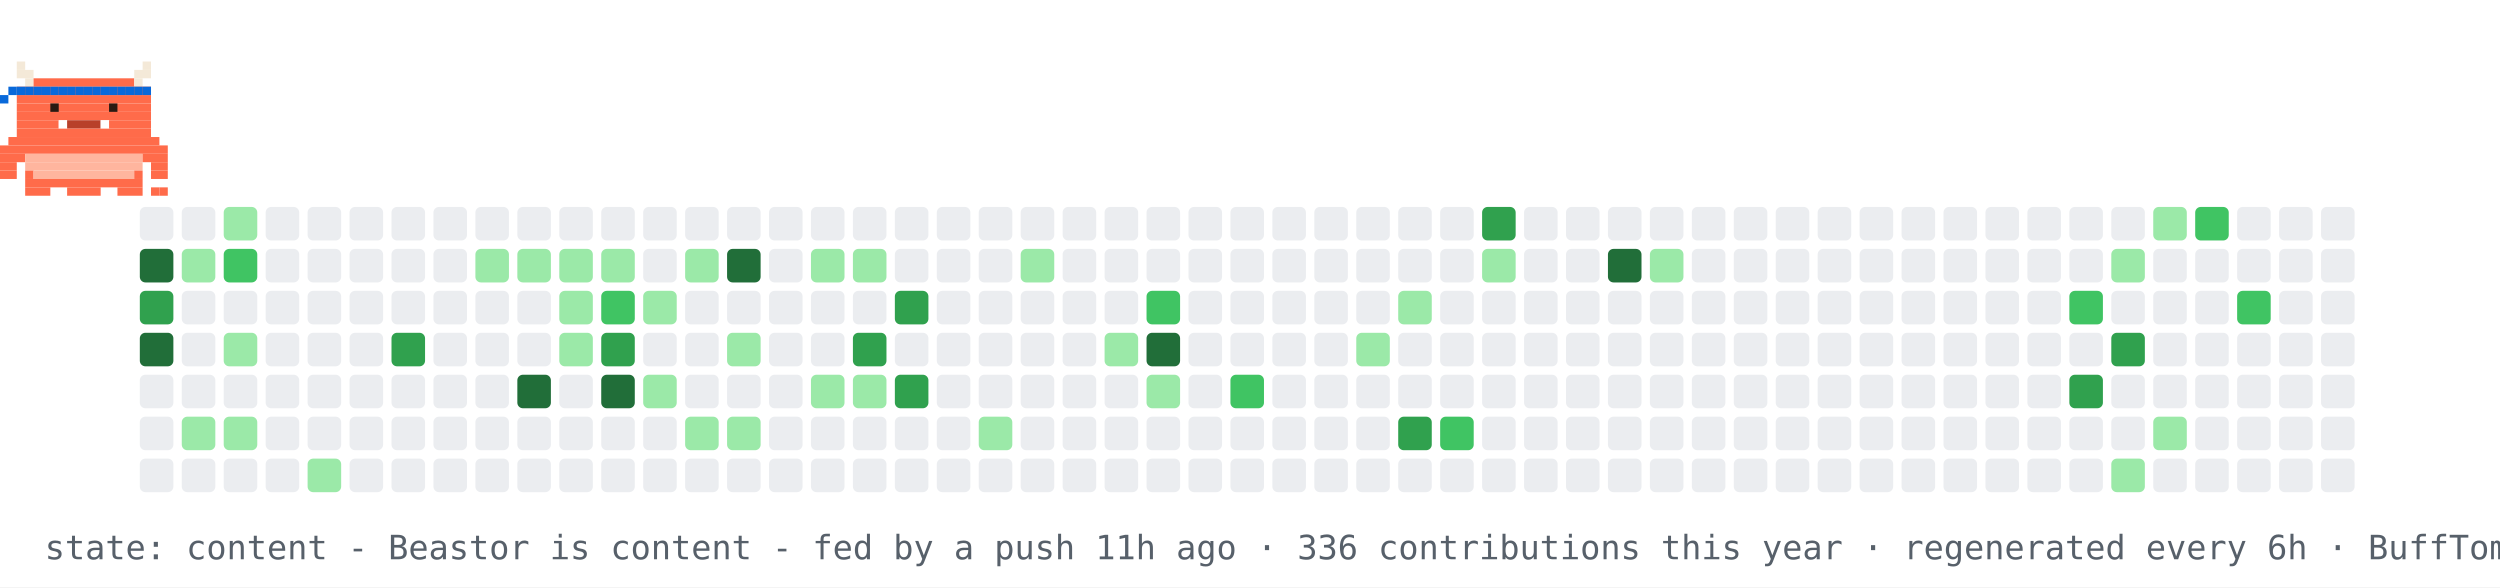
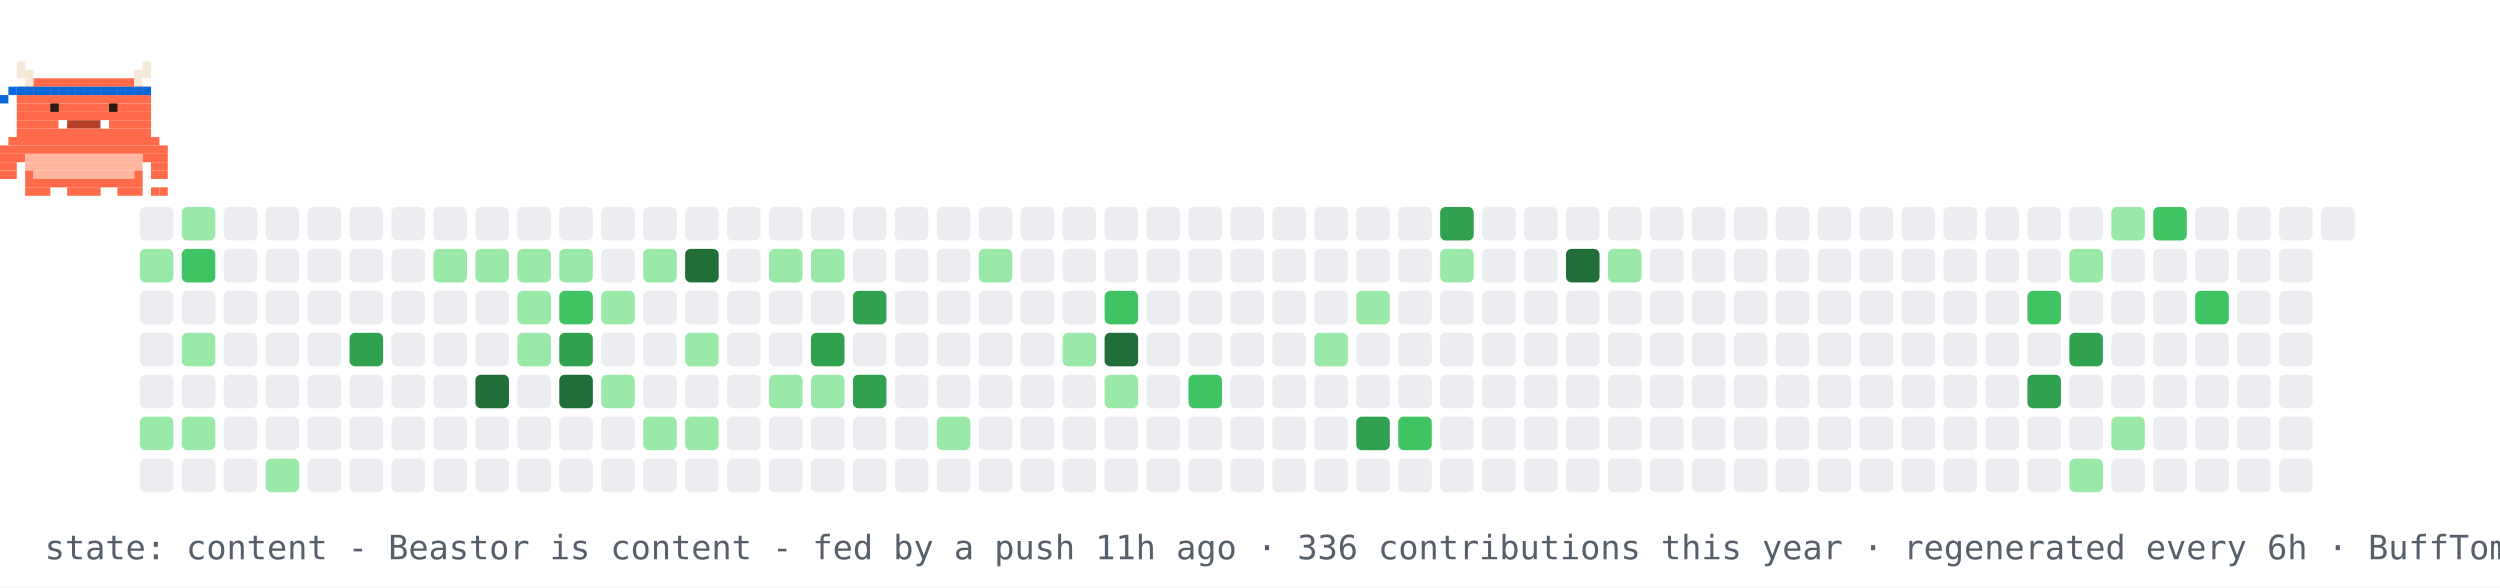
<svg xmlns="http://www.w3.org/2000/svg" width="894" height="210" viewBox="0 0 894 210" role="img" aria-label="contribution graph Beastor: content">
  <rect width="894" height="210" fill="#ffffff" />
  <rect x="50" y="74" width="12" height="12" rx="2" fill="#ebedf0" />
-   <rect x="50" y="89" width="12" height="12" rx="2" fill="#216e39" />
-   <rect x="50" y="104" width="12" height="12" rx="2" fill="#30a14e" />
-   <rect x="50" y="119" width="12" height="12" rx="2" fill="#216e39" />
+   <rect x="50" y="89" width="12" height="12" rx="2" fill="#9be9a8" />
+   <rect x="50" y="104" width="12" height="12" rx="2" fill="#ebedf0" />
+   <rect x="50" y="119" width="12" height="12" rx="2" fill="#ebedf0" />
  <rect x="50" y="134" width="12" height="12" rx="2" fill="#ebedf0" />
-   <rect x="50" y="149" width="12" height="12" rx="2" fill="#ebedf0" />
+   <rect x="50" y="149" width="12" height="12" rx="2" fill="#9be9a8" />
  <rect x="50" y="164" width="12" height="12" rx="2" fill="#ebedf0" />
-   <rect x="65" y="74" width="12" height="12" rx="2" fill="#ebedf0" />
-   <rect x="65" y="89" width="12" height="12" rx="2" fill="#9be9a8" />
+   <rect x="65" y="74" width="12" height="12" rx="2" fill="#9be9a8" />
+   <rect x="65" y="89" width="12" height="12" rx="2" fill="#40c463" />
  <rect x="65" y="104" width="12" height="12" rx="2" fill="#ebedf0" />
-   <rect x="65" y="119" width="12" height="12" rx="2" fill="#ebedf0" />
+   <rect x="65" y="119" width="12" height="12" rx="2" fill="#9be9a8" />
  <rect x="65" y="134" width="12" height="12" rx="2" fill="#ebedf0" />
  <rect x="65" y="149" width="12" height="12" rx="2" fill="#9be9a8" />
  <rect x="65" y="164" width="12" height="12" rx="2" fill="#ebedf0" />
-   <rect x="80" y="74" width="12" height="12" rx="2" fill="#9be9a8" />
-   <rect x="80" y="89" width="12" height="12" rx="2" fill="#40c463" />
+   <rect x="80" y="74" width="12" height="12" rx="2" fill="#ebedf0" />
+   <rect x="80" y="89" width="12" height="12" rx="2" fill="#ebedf0" />
  <rect x="80" y="104" width="12" height="12" rx="2" fill="#ebedf0" />
-   <rect x="80" y="119" width="12" height="12" rx="2" fill="#9be9a8" />
+   <rect x="80" y="119" width="12" height="12" rx="2" fill="#ebedf0" />
  <rect x="80" y="134" width="12" height="12" rx="2" fill="#ebedf0" />
-   <rect x="80" y="149" width="12" height="12" rx="2" fill="#9be9a8" />
+   <rect x="80" y="149" width="12" height="12" rx="2" fill="#ebedf0" />
  <rect x="80" y="164" width="12" height="12" rx="2" fill="#ebedf0" />
  <rect x="95" y="74" width="12" height="12" rx="2" fill="#ebedf0" />
  <rect x="95" y="89" width="12" height="12" rx="2" fill="#ebedf0" />
  <rect x="95" y="104" width="12" height="12" rx="2" fill="#ebedf0" />
  <rect x="95" y="119" width="12" height="12" rx="2" fill="#ebedf0" />
  <rect x="95" y="134" width="12" height="12" rx="2" fill="#ebedf0" />
  <rect x="95" y="149" width="12" height="12" rx="2" fill="#ebedf0" />
-   <rect x="95" y="164" width="12" height="12" rx="2" fill="#ebedf0" />
+   <rect x="95" y="164" width="12" height="12" rx="2" fill="#9be9a8" />
  <rect x="110" y="74" width="12" height="12" rx="2" fill="#ebedf0" />
  <rect x="110" y="89" width="12" height="12" rx="2" fill="#ebedf0" />
  <rect x="110" y="104" width="12" height="12" rx="2" fill="#ebedf0" />
  <rect x="110" y="119" width="12" height="12" rx="2" fill="#ebedf0" />
  <rect x="110" y="134" width="12" height="12" rx="2" fill="#ebedf0" />
  <rect x="110" y="149" width="12" height="12" rx="2" fill="#ebedf0" />
-   <rect x="110" y="164" width="12" height="12" rx="2" fill="#9be9a8" />
+   <rect x="110" y="164" width="12" height="12" rx="2" fill="#ebedf0" />
  <rect x="125" y="74" width="12" height="12" rx="2" fill="#ebedf0" />
  <rect x="125" y="89" width="12" height="12" rx="2" fill="#ebedf0" />
  <rect x="125" y="104" width="12" height="12" rx="2" fill="#ebedf0" />
-   <rect x="125" y="119" width="12" height="12" rx="2" fill="#ebedf0" />
+   <rect x="125" y="119" width="12" height="12" rx="2" fill="#30a14e" />
  <rect x="125" y="134" width="12" height="12" rx="2" fill="#ebedf0" />
  <rect x="125" y="149" width="12" height="12" rx="2" fill="#ebedf0" />
  <rect x="125" y="164" width="12" height="12" rx="2" fill="#ebedf0" />
  <rect x="140" y="74" width="12" height="12" rx="2" fill="#ebedf0" />
  <rect x="140" y="89" width="12" height="12" rx="2" fill="#ebedf0" />
  <rect x="140" y="104" width="12" height="12" rx="2" fill="#ebedf0" />
-   <rect x="140" y="119" width="12" height="12" rx="2" fill="#30a14e" />
+   <rect x="140" y="119" width="12" height="12" rx="2" fill="#ebedf0" />
  <rect x="140" y="134" width="12" height="12" rx="2" fill="#ebedf0" />
  <rect x="140" y="149" width="12" height="12" rx="2" fill="#ebedf0" />
  <rect x="140" y="164" width="12" height="12" rx="2" fill="#ebedf0" />
  <rect x="155" y="74" width="12" height="12" rx="2" fill="#ebedf0" />
-   <rect x="155" y="89" width="12" height="12" rx="2" fill="#ebedf0" />
+   <rect x="155" y="89" width="12" height="12" rx="2" fill="#9be9a8" />
  <rect x="155" y="104" width="12" height="12" rx="2" fill="#ebedf0" />
  <rect x="155" y="119" width="12" height="12" rx="2" fill="#ebedf0" />
  <rect x="155" y="134" width="12" height="12" rx="2" fill="#ebedf0" />
  <rect x="155" y="149" width="12" height="12" rx="2" fill="#ebedf0" />
  <rect x="155" y="164" width="12" height="12" rx="2" fill="#ebedf0" />
  <rect x="170" y="74" width="12" height="12" rx="2" fill="#ebedf0" />
  <rect x="170" y="89" width="12" height="12" rx="2" fill="#9be9a8" />
  <rect x="170" y="104" width="12" height="12" rx="2" fill="#ebedf0" />
  <rect x="170" y="119" width="12" height="12" rx="2" fill="#ebedf0" />
-   <rect x="170" y="134" width="12" height="12" rx="2" fill="#ebedf0" />
+   <rect x="170" y="134" width="12" height="12" rx="2" fill="#216e39" />
  <rect x="170" y="149" width="12" height="12" rx="2" fill="#ebedf0" />
  <rect x="170" y="164" width="12" height="12" rx="2" fill="#ebedf0" />
  <rect x="185" y="74" width="12" height="12" rx="2" fill="#ebedf0" />
  <rect x="185" y="89" width="12" height="12" rx="2" fill="#9be9a8" />
-   <rect x="185" y="104" width="12" height="12" rx="2" fill="#ebedf0" />
-   <rect x="185" y="119" width="12" height="12" rx="2" fill="#ebedf0" />
-   <rect x="185" y="134" width="12" height="12" rx="2" fill="#216e39" />
+   <rect x="185" y="104" width="12" height="12" rx="2" fill="#9be9a8" />
+   <rect x="185" y="119" width="12" height="12" rx="2" fill="#9be9a8" />
+   <rect x="185" y="134" width="12" height="12" rx="2" fill="#ebedf0" />
  <rect x="185" y="149" width="12" height="12" rx="2" fill="#ebedf0" />
  <rect x="185" y="164" width="12" height="12" rx="2" fill="#ebedf0" />
  <rect x="200" y="74" width="12" height="12" rx="2" fill="#ebedf0" />
  <rect x="200" y="89" width="12" height="12" rx="2" fill="#9be9a8" />
-   <rect x="200" y="104" width="12" height="12" rx="2" fill="#9be9a8" />
-   <rect x="200" y="119" width="12" height="12" rx="2" fill="#9be9a8" />
-   <rect x="200" y="134" width="12" height="12" rx="2" fill="#ebedf0" />
+   <rect x="200" y="104" width="12" height="12" rx="2" fill="#40c463" />
+   <rect x="200" y="119" width="12" height="12" rx="2" fill="#30a14e" />
+   <rect x="200" y="134" width="12" height="12" rx="2" fill="#216e39" />
  <rect x="200" y="149" width="12" height="12" rx="2" fill="#ebedf0" />
  <rect x="200" y="164" width="12" height="12" rx="2" fill="#ebedf0" />
  <rect x="215" y="74" width="12" height="12" rx="2" fill="#ebedf0" />
-   <rect x="215" y="89" width="12" height="12" rx="2" fill="#9be9a8" />
-   <rect x="215" y="104" width="12" height="12" rx="2" fill="#40c463" />
-   <rect x="215" y="119" width="12" height="12" rx="2" fill="#30a14e" />
-   <rect x="215" y="134" width="12" height="12" rx="2" fill="#216e39" />
+   <rect x="215" y="89" width="12" height="12" rx="2" fill="#ebedf0" />
+   <rect x="215" y="104" width="12" height="12" rx="2" fill="#9be9a8" />
+   <rect x="215" y="119" width="12" height="12" rx="2" fill="#ebedf0" />
+   <rect x="215" y="134" width="12" height="12" rx="2" fill="#9be9a8" />
  <rect x="215" y="149" width="12" height="12" rx="2" fill="#ebedf0" />
  <rect x="215" y="164" width="12" height="12" rx="2" fill="#ebedf0" />
  <rect x="230" y="74" width="12" height="12" rx="2" fill="#ebedf0" />
-   <rect x="230" y="89" width="12" height="12" rx="2" fill="#ebedf0" />
-   <rect x="230" y="104" width="12" height="12" rx="2" fill="#9be9a8" />
+   <rect x="230" y="89" width="12" height="12" rx="2" fill="#9be9a8" />
+   <rect x="230" y="104" width="12" height="12" rx="2" fill="#ebedf0" />
  <rect x="230" y="119" width="12" height="12" rx="2" fill="#ebedf0" />
-   <rect x="230" y="134" width="12" height="12" rx="2" fill="#9be9a8" />
-   <rect x="230" y="149" width="12" height="12" rx="2" fill="#ebedf0" />
+   <rect x="230" y="134" width="12" height="12" rx="2" fill="#ebedf0" />
+   <rect x="230" y="149" width="12" height="12" rx="2" fill="#9be9a8" />
  <rect x="230" y="164" width="12" height="12" rx="2" fill="#ebedf0" />
  <rect x="245" y="74" width="12" height="12" rx="2" fill="#ebedf0" />
-   <rect x="245" y="89" width="12" height="12" rx="2" fill="#9be9a8" />
+   <rect x="245" y="89" width="12" height="12" rx="2" fill="#216e39" />
  <rect x="245" y="104" width="12" height="12" rx="2" fill="#ebedf0" />
-   <rect x="245" y="119" width="12" height="12" rx="2" fill="#ebedf0" />
+   <rect x="245" y="119" width="12" height="12" rx="2" fill="#9be9a8" />
  <rect x="245" y="134" width="12" height="12" rx="2" fill="#ebedf0" />
  <rect x="245" y="149" width="12" height="12" rx="2" fill="#9be9a8" />
  <rect x="245" y="164" width="12" height="12" rx="2" fill="#ebedf0" />
  <rect x="260" y="74" width="12" height="12" rx="2" fill="#ebedf0" />
-   <rect x="260" y="89" width="12" height="12" rx="2" fill="#216e39" />
+   <rect x="260" y="89" width="12" height="12" rx="2" fill="#ebedf0" />
  <rect x="260" y="104" width="12" height="12" rx="2" fill="#ebedf0" />
-   <rect x="260" y="119" width="12" height="12" rx="2" fill="#9be9a8" />
+   <rect x="260" y="119" width="12" height="12" rx="2" fill="#ebedf0" />
  <rect x="260" y="134" width="12" height="12" rx="2" fill="#ebedf0" />
-   <rect x="260" y="149" width="12" height="12" rx="2" fill="#9be9a8" />
+   <rect x="260" y="149" width="12" height="12" rx="2" fill="#ebedf0" />
  <rect x="260" y="164" width="12" height="12" rx="2" fill="#ebedf0" />
  <rect x="275" y="74" width="12" height="12" rx="2" fill="#ebedf0" />
-   <rect x="275" y="89" width="12" height="12" rx="2" fill="#ebedf0" />
+   <rect x="275" y="89" width="12" height="12" rx="2" fill="#9be9a8" />
  <rect x="275" y="104" width="12" height="12" rx="2" fill="#ebedf0" />
  <rect x="275" y="119" width="12" height="12" rx="2" fill="#ebedf0" />
-   <rect x="275" y="134" width="12" height="12" rx="2" fill="#ebedf0" />
+   <rect x="275" y="134" width="12" height="12" rx="2" fill="#9be9a8" />
  <rect x="275" y="149" width="12" height="12" rx="2" fill="#ebedf0" />
  <rect x="275" y="164" width="12" height="12" rx="2" fill="#ebedf0" />
  <rect x="290" y="74" width="12" height="12" rx="2" fill="#ebedf0" />
  <rect x="290" y="89" width="12" height="12" rx="2" fill="#9be9a8" />
  <rect x="290" y="104" width="12" height="12" rx="2" fill="#ebedf0" />
-   <rect x="290" y="119" width="12" height="12" rx="2" fill="#ebedf0" />
+   <rect x="290" y="119" width="12" height="12" rx="2" fill="#30a14e" />
  <rect x="290" y="134" width="12" height="12" rx="2" fill="#9be9a8" />
  <rect x="290" y="149" width="12" height="12" rx="2" fill="#ebedf0" />
  <rect x="290" y="164" width="12" height="12" rx="2" fill="#ebedf0" />
  <rect x="305" y="74" width="12" height="12" rx="2" fill="#ebedf0" />
-   <rect x="305" y="89" width="12" height="12" rx="2" fill="#9be9a8" />
-   <rect x="305" y="104" width="12" height="12" rx="2" fill="#ebedf0" />
-   <rect x="305" y="119" width="12" height="12" rx="2" fill="#30a14e" />
-   <rect x="305" y="134" width="12" height="12" rx="2" fill="#9be9a8" />
+   <rect x="305" y="89" width="12" height="12" rx="2" fill="#ebedf0" />
+   <rect x="305" y="104" width="12" height="12" rx="2" fill="#30a14e" />
+   <rect x="305" y="119" width="12" height="12" rx="2" fill="#ebedf0" />
+   <rect x="305" y="134" width="12" height="12" rx="2" fill="#30a14e" />
  <rect x="305" y="149" width="12" height="12" rx="2" fill="#ebedf0" />
  <rect x="305" y="164" width="12" height="12" rx="2" fill="#ebedf0" />
  <rect x="320" y="74" width="12" height="12" rx="2" fill="#ebedf0" />
  <rect x="320" y="89" width="12" height="12" rx="2" fill="#ebedf0" />
-   <rect x="320" y="104" width="12" height="12" rx="2" fill="#30a14e" />
+   <rect x="320" y="104" width="12" height="12" rx="2" fill="#ebedf0" />
  <rect x="320" y="119" width="12" height="12" rx="2" fill="#ebedf0" />
-   <rect x="320" y="134" width="12" height="12" rx="2" fill="#30a14e" />
+   <rect x="320" y="134" width="12" height="12" rx="2" fill="#ebedf0" />
  <rect x="320" y="149" width="12" height="12" rx="2" fill="#ebedf0" />
  <rect x="320" y="164" width="12" height="12" rx="2" fill="#ebedf0" />
  <rect x="335" y="74" width="12" height="12" rx="2" fill="#ebedf0" />
  <rect x="335" y="89" width="12" height="12" rx="2" fill="#ebedf0" />
  <rect x="335" y="104" width="12" height="12" rx="2" fill="#ebedf0" />
  <rect x="335" y="119" width="12" height="12" rx="2" fill="#ebedf0" />
  <rect x="335" y="134" width="12" height="12" rx="2" fill="#ebedf0" />
-   <rect x="335" y="149" width="12" height="12" rx="2" fill="#ebedf0" />
+   <rect x="335" y="149" width="12" height="12" rx="2" fill="#9be9a8" />
  <rect x="335" y="164" width="12" height="12" rx="2" fill="#ebedf0" />
  <rect x="350" y="74" width="12" height="12" rx="2" fill="#ebedf0" />
-   <rect x="350" y="89" width="12" height="12" rx="2" fill="#ebedf0" />
+   <rect x="350" y="89" width="12" height="12" rx="2" fill="#9be9a8" />
  <rect x="350" y="104" width="12" height="12" rx="2" fill="#ebedf0" />
  <rect x="350" y="119" width="12" height="12" rx="2" fill="#ebedf0" />
  <rect x="350" y="134" width="12" height="12" rx="2" fill="#ebedf0" />
-   <rect x="350" y="149" width="12" height="12" rx="2" fill="#9be9a8" />
+   <rect x="350" y="149" width="12" height="12" rx="2" fill="#ebedf0" />
  <rect x="350" y="164" width="12" height="12" rx="2" fill="#ebedf0" />
  <rect x="365" y="74" width="12" height="12" rx="2" fill="#ebedf0" />
-   <rect x="365" y="89" width="12" height="12" rx="2" fill="#9be9a8" />
+   <rect x="365" y="89" width="12" height="12" rx="2" fill="#ebedf0" />
  <rect x="365" y="104" width="12" height="12" rx="2" fill="#ebedf0" />
  <rect x="365" y="119" width="12" height="12" rx="2" fill="#ebedf0" />
  <rect x="365" y="134" width="12" height="12" rx="2" fill="#ebedf0" />
  <rect x="365" y="149" width="12" height="12" rx="2" fill="#ebedf0" />
  <rect x="365" y="164" width="12" height="12" rx="2" fill="#ebedf0" />
  <rect x="380" y="74" width="12" height="12" rx="2" fill="#ebedf0" />
  <rect x="380" y="89" width="12" height="12" rx="2" fill="#ebedf0" />
  <rect x="380" y="104" width="12" height="12" rx="2" fill="#ebedf0" />
-   <rect x="380" y="119" width="12" height="12" rx="2" fill="#ebedf0" />
+   <rect x="380" y="119" width="12" height="12" rx="2" fill="#9be9a8" />
  <rect x="380" y="134" width="12" height="12" rx="2" fill="#ebedf0" />
  <rect x="380" y="149" width="12" height="12" rx="2" fill="#ebedf0" />
  <rect x="380" y="164" width="12" height="12" rx="2" fill="#ebedf0" />
  <rect x="395" y="74" width="12" height="12" rx="2" fill="#ebedf0" />
  <rect x="395" y="89" width="12" height="12" rx="2" fill="#ebedf0" />
-   <rect x="395" y="104" width="12" height="12" rx="2" fill="#ebedf0" />
-   <rect x="395" y="119" width="12" height="12" rx="2" fill="#9be9a8" />
-   <rect x="395" y="134" width="12" height="12" rx="2" fill="#ebedf0" />
+   <rect x="395" y="104" width="12" height="12" rx="2" fill="#40c463" />
+   <rect x="395" y="119" width="12" height="12" rx="2" fill="#216e39" />
+   <rect x="395" y="134" width="12" height="12" rx="2" fill="#9be9a8" />
  <rect x="395" y="149" width="12" height="12" rx="2" fill="#ebedf0" />
  <rect x="395" y="164" width="12" height="12" rx="2" fill="#ebedf0" />
  <rect x="410" y="74" width="12" height="12" rx="2" fill="#ebedf0" />
  <rect x="410" y="89" width="12" height="12" rx="2" fill="#ebedf0" />
-   <rect x="410" y="104" width="12" height="12" rx="2" fill="#40c463" />
-   <rect x="410" y="119" width="12" height="12" rx="2" fill="#216e39" />
-   <rect x="410" y="134" width="12" height="12" rx="2" fill="#9be9a8" />
+   <rect x="410" y="104" width="12" height="12" rx="2" fill="#ebedf0" />
+   <rect x="410" y="119" width="12" height="12" rx="2" fill="#ebedf0" />
+   <rect x="410" y="134" width="12" height="12" rx="2" fill="#ebedf0" />
  <rect x="410" y="149" width="12" height="12" rx="2" fill="#ebedf0" />
  <rect x="410" y="164" width="12" height="12" rx="2" fill="#ebedf0" />
  <rect x="425" y="74" width="12" height="12" rx="2" fill="#ebedf0" />
  <rect x="425" y="89" width="12" height="12" rx="2" fill="#ebedf0" />
  <rect x="425" y="104" width="12" height="12" rx="2" fill="#ebedf0" />
  <rect x="425" y="119" width="12" height="12" rx="2" fill="#ebedf0" />
-   <rect x="425" y="134" width="12" height="12" rx="2" fill="#ebedf0" />
+   <rect x="425" y="134" width="12" height="12" rx="2" fill="#40c463" />
  <rect x="425" y="149" width="12" height="12" rx="2" fill="#ebedf0" />
  <rect x="425" y="164" width="12" height="12" rx="2" fill="#ebedf0" />
  <rect x="440" y="74" width="12" height="12" rx="2" fill="#ebedf0" />
  <rect x="440" y="89" width="12" height="12" rx="2" fill="#ebedf0" />
  <rect x="440" y="104" width="12" height="12" rx="2" fill="#ebedf0" />
  <rect x="440" y="119" width="12" height="12" rx="2" fill="#ebedf0" />
-   <rect x="440" y="134" width="12" height="12" rx="2" fill="#40c463" />
+   <rect x="440" y="134" width="12" height="12" rx="2" fill="#ebedf0" />
  <rect x="440" y="149" width="12" height="12" rx="2" fill="#ebedf0" />
  <rect x="440" y="164" width="12" height="12" rx="2" fill="#ebedf0" />
  <rect x="455" y="74" width="12" height="12" rx="2" fill="#ebedf0" />
  <rect x="455" y="89" width="12" height="12" rx="2" fill="#ebedf0" />
  <rect x="455" y="104" width="12" height="12" rx="2" fill="#ebedf0" />
  <rect x="455" y="119" width="12" height="12" rx="2" fill="#ebedf0" />
  <rect x="455" y="134" width="12" height="12" rx="2" fill="#ebedf0" />
  <rect x="455" y="149" width="12" height="12" rx="2" fill="#ebedf0" />
  <rect x="455" y="164" width="12" height="12" rx="2" fill="#ebedf0" />
  <rect x="470" y="74" width="12" height="12" rx="2" fill="#ebedf0" />
  <rect x="470" y="89" width="12" height="12" rx="2" fill="#ebedf0" />
  <rect x="470" y="104" width="12" height="12" rx="2" fill="#ebedf0" />
-   <rect x="470" y="119" width="12" height="12" rx="2" fill="#ebedf0" />
+   <rect x="470" y="119" width="12" height="12" rx="2" fill="#9be9a8" />
  <rect x="470" y="134" width="12" height="12" rx="2" fill="#ebedf0" />
  <rect x="470" y="149" width="12" height="12" rx="2" fill="#ebedf0" />
  <rect x="470" y="164" width="12" height="12" rx="2" fill="#ebedf0" />
  <rect x="485" y="74" width="12" height="12" rx="2" fill="#ebedf0" />
  <rect x="485" y="89" width="12" height="12" rx="2" fill="#ebedf0" />
-   <rect x="485" y="104" width="12" height="12" rx="2" fill="#ebedf0" />
-   <rect x="485" y="119" width="12" height="12" rx="2" fill="#9be9a8" />
+   <rect x="485" y="104" width="12" height="12" rx="2" fill="#9be9a8" />
+   <rect x="485" y="119" width="12" height="12" rx="2" fill="#ebedf0" />
  <rect x="485" y="134" width="12" height="12" rx="2" fill="#ebedf0" />
-   <rect x="485" y="149" width="12" height="12" rx="2" fill="#ebedf0" />
+   <rect x="485" y="149" width="12" height="12" rx="2" fill="#30a14e" />
  <rect x="485" y="164" width="12" height="12" rx="2" fill="#ebedf0" />
  <rect x="500" y="74" width="12" height="12" rx="2" fill="#ebedf0" />
  <rect x="500" y="89" width="12" height="12" rx="2" fill="#ebedf0" />
-   <rect x="500" y="104" width="12" height="12" rx="2" fill="#9be9a8" />
+   <rect x="500" y="104" width="12" height="12" rx="2" fill="#ebedf0" />
  <rect x="500" y="119" width="12" height="12" rx="2" fill="#ebedf0" />
  <rect x="500" y="134" width="12" height="12" rx="2" fill="#ebedf0" />
-   <rect x="500" y="149" width="12" height="12" rx="2" fill="#30a14e" />
+   <rect x="500" y="149" width="12" height="12" rx="2" fill="#40c463" />
  <rect x="500" y="164" width="12" height="12" rx="2" fill="#ebedf0" />
-   <rect x="515" y="74" width="12" height="12" rx="2" fill="#ebedf0" />
-   <rect x="515" y="89" width="12" height="12" rx="2" fill="#ebedf0" />
+   <rect x="515" y="74" width="12" height="12" rx="2" fill="#30a14e" />
+   <rect x="515" y="89" width="12" height="12" rx="2" fill="#9be9a8" />
  <rect x="515" y="104" width="12" height="12" rx="2" fill="#ebedf0" />
  <rect x="515" y="119" width="12" height="12" rx="2" fill="#ebedf0" />
  <rect x="515" y="134" width="12" height="12" rx="2" fill="#ebedf0" />
-   <rect x="515" y="149" width="12" height="12" rx="2" fill="#40c463" />
+   <rect x="515" y="149" width="12" height="12" rx="2" fill="#ebedf0" />
  <rect x="515" y="164" width="12" height="12" rx="2" fill="#ebedf0" />
-   <rect x="530" y="74" width="12" height="12" rx="2" fill="#30a14e" />
-   <rect x="530" y="89" width="12" height="12" rx="2" fill="#9be9a8" />
+   <rect x="530" y="74" width="12" height="12" rx="2" fill="#ebedf0" />
+   <rect x="530" y="89" width="12" height="12" rx="2" fill="#ebedf0" />
  <rect x="530" y="104" width="12" height="12" rx="2" fill="#ebedf0" />
  <rect x="530" y="119" width="12" height="12" rx="2" fill="#ebedf0" />
  <rect x="530" y="134" width="12" height="12" rx="2" fill="#ebedf0" />
  <rect x="530" y="149" width="12" height="12" rx="2" fill="#ebedf0" />
  <rect x="530" y="164" width="12" height="12" rx="2" fill="#ebedf0" />
  <rect x="545" y="74" width="12" height="12" rx="2" fill="#ebedf0" />
  <rect x="545" y="89" width="12" height="12" rx="2" fill="#ebedf0" />
  <rect x="545" y="104" width="12" height="12" rx="2" fill="#ebedf0" />
  <rect x="545" y="119" width="12" height="12" rx="2" fill="#ebedf0" />
  <rect x="545" y="134" width="12" height="12" rx="2" fill="#ebedf0" />
  <rect x="545" y="149" width="12" height="12" rx="2" fill="#ebedf0" />
  <rect x="545" y="164" width="12" height="12" rx="2" fill="#ebedf0" />
  <rect x="560" y="74" width="12" height="12" rx="2" fill="#ebedf0" />
-   <rect x="560" y="89" width="12" height="12" rx="2" fill="#ebedf0" />
+   <rect x="560" y="89" width="12" height="12" rx="2" fill="#216e39" />
  <rect x="560" y="104" width="12" height="12" rx="2" fill="#ebedf0" />
  <rect x="560" y="119" width="12" height="12" rx="2" fill="#ebedf0" />
  <rect x="560" y="134" width="12" height="12" rx="2" fill="#ebedf0" />
  <rect x="560" y="149" width="12" height="12" rx="2" fill="#ebedf0" />
  <rect x="560" y="164" width="12" height="12" rx="2" fill="#ebedf0" />
  <rect x="575" y="74" width="12" height="12" rx="2" fill="#ebedf0" />
-   <rect x="575" y="89" width="12" height="12" rx="2" fill="#216e39" />
+   <rect x="575" y="89" width="12" height="12" rx="2" fill="#9be9a8" />
  <rect x="575" y="104" width="12" height="12" rx="2" fill="#ebedf0" />
  <rect x="575" y="119" width="12" height="12" rx="2" fill="#ebedf0" />
  <rect x="575" y="134" width="12" height="12" rx="2" fill="#ebedf0" />
  <rect x="575" y="149" width="12" height="12" rx="2" fill="#ebedf0" />
  <rect x="575" y="164" width="12" height="12" rx="2" fill="#ebedf0" />
  <rect x="590" y="74" width="12" height="12" rx="2" fill="#ebedf0" />
-   <rect x="590" y="89" width="12" height="12" rx="2" fill="#9be9a8" />
+   <rect x="590" y="89" width="12" height="12" rx="2" fill="#ebedf0" />
  <rect x="590" y="104" width="12" height="12" rx="2" fill="#ebedf0" />
  <rect x="590" y="119" width="12" height="12" rx="2" fill="#ebedf0" />
  <rect x="590" y="134" width="12" height="12" rx="2" fill="#ebedf0" />
  <rect x="590" y="149" width="12" height="12" rx="2" fill="#ebedf0" />
  <rect x="590" y="164" width="12" height="12" rx="2" fill="#ebedf0" />
  <rect x="605" y="74" width="12" height="12" rx="2" fill="#ebedf0" />
  <rect x="605" y="89" width="12" height="12" rx="2" fill="#ebedf0" />
  <rect x="605" y="104" width="12" height="12" rx="2" fill="#ebedf0" />
  <rect x="605" y="119" width="12" height="12" rx="2" fill="#ebedf0" />
  <rect x="605" y="134" width="12" height="12" rx="2" fill="#ebedf0" />
  <rect x="605" y="149" width="12" height="12" rx="2" fill="#ebedf0" />
  <rect x="605" y="164" width="12" height="12" rx="2" fill="#ebedf0" />
  <rect x="620" y="74" width="12" height="12" rx="2" fill="#ebedf0" />
  <rect x="620" y="89" width="12" height="12" rx="2" fill="#ebedf0" />
  <rect x="620" y="104" width="12" height="12" rx="2" fill="#ebedf0" />
  <rect x="620" y="119" width="12" height="12" rx="2" fill="#ebedf0" />
  <rect x="620" y="134" width="12" height="12" rx="2" fill="#ebedf0" />
  <rect x="620" y="149" width="12" height="12" rx="2" fill="#ebedf0" />
  <rect x="620" y="164" width="12" height="12" rx="2" fill="#ebedf0" />
  <rect x="635" y="74" width="12" height="12" rx="2" fill="#ebedf0" />
  <rect x="635" y="89" width="12" height="12" rx="2" fill="#ebedf0" />
  <rect x="635" y="104" width="12" height="12" rx="2" fill="#ebedf0" />
  <rect x="635" y="119" width="12" height="12" rx="2" fill="#ebedf0" />
  <rect x="635" y="134" width="12" height="12" rx="2" fill="#ebedf0" />
  <rect x="635" y="149" width="12" height="12" rx="2" fill="#ebedf0" />
  <rect x="635" y="164" width="12" height="12" rx="2" fill="#ebedf0" />
  <rect x="650" y="74" width="12" height="12" rx="2" fill="#ebedf0" />
  <rect x="650" y="89" width="12" height="12" rx="2" fill="#ebedf0" />
  <rect x="650" y="104" width="12" height="12" rx="2" fill="#ebedf0" />
  <rect x="650" y="119" width="12" height="12" rx="2" fill="#ebedf0" />
  <rect x="650" y="134" width="12" height="12" rx="2" fill="#ebedf0" />
  <rect x="650" y="149" width="12" height="12" rx="2" fill="#ebedf0" />
  <rect x="650" y="164" width="12" height="12" rx="2" fill="#ebedf0" />
  <rect x="665" y="74" width="12" height="12" rx="2" fill="#ebedf0" />
  <rect x="665" y="89" width="12" height="12" rx="2" fill="#ebedf0" />
  <rect x="665" y="104" width="12" height="12" rx="2" fill="#ebedf0" />
  <rect x="665" y="119" width="12" height="12" rx="2" fill="#ebedf0" />
  <rect x="665" y="134" width="12" height="12" rx="2" fill="#ebedf0" />
  <rect x="665" y="149" width="12" height="12" rx="2" fill="#ebedf0" />
  <rect x="665" y="164" width="12" height="12" rx="2" fill="#ebedf0" />
  <rect x="680" y="74" width="12" height="12" rx="2" fill="#ebedf0" />
  <rect x="680" y="89" width="12" height="12" rx="2" fill="#ebedf0" />
  <rect x="680" y="104" width="12" height="12" rx="2" fill="#ebedf0" />
  <rect x="680" y="119" width="12" height="12" rx="2" fill="#ebedf0" />
  <rect x="680" y="134" width="12" height="12" rx="2" fill="#ebedf0" />
  <rect x="680" y="149" width="12" height="12" rx="2" fill="#ebedf0" />
  <rect x="680" y="164" width="12" height="12" rx="2" fill="#ebedf0" />
  <rect x="695" y="74" width="12" height="12" rx="2" fill="#ebedf0" />
  <rect x="695" y="89" width="12" height="12" rx="2" fill="#ebedf0" />
  <rect x="695" y="104" width="12" height="12" rx="2" fill="#ebedf0" />
  <rect x="695" y="119" width="12" height="12" rx="2" fill="#ebedf0" />
  <rect x="695" y="134" width="12" height="12" rx="2" fill="#ebedf0" />
  <rect x="695" y="149" width="12" height="12" rx="2" fill="#ebedf0" />
  <rect x="695" y="164" width="12" height="12" rx="2" fill="#ebedf0" />
  <rect x="710" y="74" width="12" height="12" rx="2" fill="#ebedf0" />
  <rect x="710" y="89" width="12" height="12" rx="2" fill="#ebedf0" />
  <rect x="710" y="104" width="12" height="12" rx="2" fill="#ebedf0" />
  <rect x="710" y="119" width="12" height="12" rx="2" fill="#ebedf0" />
  <rect x="710" y="134" width="12" height="12" rx="2" fill="#ebedf0" />
  <rect x="710" y="149" width="12" height="12" rx="2" fill="#ebedf0" />
  <rect x="710" y="164" width="12" height="12" rx="2" fill="#ebedf0" />
  <rect x="725" y="74" width="12" height="12" rx="2" fill="#ebedf0" />
  <rect x="725" y="89" width="12" height="12" rx="2" fill="#ebedf0" />
-   <rect x="725" y="104" width="12" height="12" rx="2" fill="#ebedf0" />
+   <rect x="725" y="104" width="12" height="12" rx="2" fill="#40c463" />
  <rect x="725" y="119" width="12" height="12" rx="2" fill="#ebedf0" />
-   <rect x="725" y="134" width="12" height="12" rx="2" fill="#ebedf0" />
+   <rect x="725" y="134" width="12" height="12" rx="2" fill="#30a14e" />
  <rect x="725" y="149" width="12" height="12" rx="2" fill="#ebedf0" />
  <rect x="725" y="164" width="12" height="12" rx="2" fill="#ebedf0" />
  <rect x="740" y="74" width="12" height="12" rx="2" fill="#ebedf0" />
-   <rect x="740" y="89" width="12" height="12" rx="2" fill="#ebedf0" />
-   <rect x="740" y="104" width="12" height="12" rx="2" fill="#40c463" />
-   <rect x="740" y="119" width="12" height="12" rx="2" fill="#ebedf0" />
-   <rect x="740" y="134" width="12" height="12" rx="2" fill="#30a14e" />
+   <rect x="740" y="89" width="12" height="12" rx="2" fill="#9be9a8" />
+   <rect x="740" y="104" width="12" height="12" rx="2" fill="#ebedf0" />
+   <rect x="740" y="119" width="12" height="12" rx="2" fill="#30a14e" />
+   <rect x="740" y="134" width="12" height="12" rx="2" fill="#ebedf0" />
  <rect x="740" y="149" width="12" height="12" rx="2" fill="#ebedf0" />
-   <rect x="740" y="164" width="12" height="12" rx="2" fill="#ebedf0" />
-   <rect x="755" y="74" width="12" height="12" rx="2" fill="#ebedf0" />
-   <rect x="755" y="89" width="12" height="12" rx="2" fill="#9be9a8" />
+   <rect x="740" y="164" width="12" height="12" rx="2" fill="#9be9a8" />
+   <rect x="755" y="74" width="12" height="12" rx="2" fill="#9be9a8" />
+   <rect x="755" y="89" width="12" height="12" rx="2" fill="#ebedf0" />
  <rect x="755" y="104" width="12" height="12" rx="2" fill="#ebedf0" />
-   <rect x="755" y="119" width="12" height="12" rx="2" fill="#30a14e" />
+   <rect x="755" y="119" width="12" height="12" rx="2" fill="#ebedf0" />
  <rect x="755" y="134" width="12" height="12" rx="2" fill="#ebedf0" />
-   <rect x="755" y="149" width="12" height="12" rx="2" fill="#ebedf0" />
-   <rect x="755" y="164" width="12" height="12" rx="2" fill="#9be9a8" />
-   <rect x="770" y="74" width="12" height="12" rx="2" fill="#9be9a8" />
+   <rect x="755" y="149" width="12" height="12" rx="2" fill="#9be9a8" />
+   <rect x="755" y="164" width="12" height="12" rx="2" fill="#ebedf0" />
+   <rect x="770" y="74" width="12" height="12" rx="2" fill="#40c463" />
  <rect x="770" y="89" width="12" height="12" rx="2" fill="#ebedf0" />
  <rect x="770" y="104" width="12" height="12" rx="2" fill="#ebedf0" />
  <rect x="770" y="119" width="12" height="12" rx="2" fill="#ebedf0" />
  <rect x="770" y="134" width="12" height="12" rx="2" fill="#ebedf0" />
-   <rect x="770" y="149" width="12" height="12" rx="2" fill="#9be9a8" />
+   <rect x="770" y="149" width="12" height="12" rx="2" fill="#ebedf0" />
  <rect x="770" y="164" width="12" height="12" rx="2" fill="#ebedf0" />
-   <rect x="785" y="74" width="12" height="12" rx="2" fill="#40c463" />
+   <rect x="785" y="74" width="12" height="12" rx="2" fill="#ebedf0" />
  <rect x="785" y="89" width="12" height="12" rx="2" fill="#ebedf0" />
-   <rect x="785" y="104" width="12" height="12" rx="2" fill="#ebedf0" />
+   <rect x="785" y="104" width="12" height="12" rx="2" fill="#40c463" />
  <rect x="785" y="119" width="12" height="12" rx="2" fill="#ebedf0" />
  <rect x="785" y="134" width="12" height="12" rx="2" fill="#ebedf0" />
  <rect x="785" y="149" width="12" height="12" rx="2" fill="#ebedf0" />
  <rect x="785" y="164" width="12" height="12" rx="2" fill="#ebedf0" />
  <rect x="800" y="74" width="12" height="12" rx="2" fill="#ebedf0" />
  <rect x="800" y="89" width="12" height="12" rx="2" fill="#ebedf0" />
-   <rect x="800" y="104" width="12" height="12" rx="2" fill="#40c463" />
+   <rect x="800" y="104" width="12" height="12" rx="2" fill="#ebedf0" />
  <rect x="800" y="119" width="12" height="12" rx="2" fill="#ebedf0" />
  <rect x="800" y="134" width="12" height="12" rx="2" fill="#ebedf0" />
  <rect x="800" y="149" width="12" height="12" rx="2" fill="#ebedf0" />
  <rect x="800" y="164" width="12" height="12" rx="2" fill="#ebedf0" />
  <rect x="815" y="74" width="12" height="12" rx="2" fill="#ebedf0" />
  <rect x="815" y="89" width="12" height="12" rx="2" fill="#ebedf0" />
  <rect x="815" y="104" width="12" height="12" rx="2" fill="#ebedf0" />
  <rect x="815" y="119" width="12" height="12" rx="2" fill="#ebedf0" />
  <rect x="815" y="134" width="12" height="12" rx="2" fill="#ebedf0" />
  <rect x="815" y="149" width="12" height="12" rx="2" fill="#ebedf0" />
  <rect x="815" y="164" width="12" height="12" rx="2" fill="#ebedf0" />
  <rect x="830" y="74" width="12" height="12" rx="2" fill="#ebedf0" />
-   <rect x="830" y="89" width="12" height="12" rx="2" fill="#ebedf0" />
-   <rect x="830" y="104" width="12" height="12" rx="2" fill="#ebedf0" />
-   <rect x="830" y="119" width="12" height="12" rx="2" fill="#ebedf0" />
-   <rect x="830" y="134" width="12" height="12" rx="2" fill="#ebedf0" />
-   <rect x="830" y="149" width="12" height="12" rx="2" fill="#ebedf0" />
-   <rect x="830" y="164" width="12" height="12" rx="2" fill="#ebedf0" />
  <g>
    <animateTransform attributeName="transform" type="translate" values="50 0;779 0;779 0;50 0;50 0" keyTimes="0;0.45;0.5;0.95;1" dur="30s" repeatCount="indefinite" />
    <g>
      <animateTransform attributeName="transform" type="translate" values="0 0;0 -4;0 0" keyTimes="0;0.5;1" dur="0.9s" repeatCount="indefinite" />
      <rect x="6" y="22" width="3" height="3" fill="#F4E9D8" />
      <rect x="51" y="22" width="3" height="3" fill="#F4E9D8" />
      <rect x="6" y="25" width="6" height="3" fill="#F4E9D8" />
      <rect x="48" y="25" width="6" height="3" fill="#F4E9D8" />
      <rect x="9" y="28" width="3" height="3" fill="#F4E9D8" />
      <rect x="12" y="28" width="36" height="3" fill="#FF6B4A" />
      <rect x="48" y="28" width="3" height="3" fill="#F4E9D8" />
      <rect x="6" y="31" width="48" height="3" fill="#FF6B4A" />
      <rect x="6" y="34" width="48" height="3" fill="#FF6B4A" />
      <rect x="6" y="37" width="48" height="3" fill="#FF6B4A" />
      <rect x="6" y="40" width="48" height="3" fill="#FF6B4A" />
      <rect x="6" y="43" width="15" height="3" fill="#FF6B4A" />
      <rect x="21" y="43" width="3" height="3" fill="#FFFFFF" />
      <rect x="24" y="43" width="12" height="3" fill="#B8402A" />
      <rect x="36" y="43" width="3" height="3" fill="#FFFFFF" />
      <rect x="39" y="43" width="15" height="3" fill="#FF6B4A" />
      <rect x="6" y="46" width="48" height="3" fill="#FF6B4A" />
      <rect x="3" y="49" width="54" height="3" fill="#FF6B4A" />
      <rect x="0" y="52" width="60" height="3" fill="#FF6B4A" />
      <rect x="0" y="55" width="9" height="3" fill="#FF6B4A" />
      <rect x="9" y="55" width="42" height="3" fill="#FFB59E" />
      <rect x="51" y="55" width="9" height="3" fill="#FF6B4A" />
      <rect x="0" y="58" width="6" height="3" fill="#FF6B4A" />
      <rect x="9" y="58" width="42" height="3" fill="#FFB59E" />
      <rect x="54" y="58" width="6" height="3" fill="#FF6B4A" />
      <rect x="0" y="61" width="6" height="3" fill="#FF6B4A" />
      <rect x="9" y="61" width="3" height="3" fill="#FF6B4A" />
      <rect x="12" y="61" width="36" height="3" fill="#FFB59E" />
      <rect x="48" y="61" width="3" height="3" fill="#FF6B4A" />
      <rect x="54" y="61" width="6" height="3" fill="#FF6B4A" />
      <rect x="9" y="64" width="42" height="3" fill="#FF6B4A" />
      <rect x="9" y="67" width="9" height="3" fill="#FF6B4A" />
      <rect x="24" y="67" width="12" height="3" fill="#FF6B4A" />
      <rect x="42" y="67" width="9" height="3" fill="#FF6B4A" />
      <rect x="6" y="31" width="3" height="3" fill="#0969da" />
      <rect x="9" y="31" width="3" height="3" fill="#0969da" />
      <rect x="12" y="31" width="3" height="3" fill="#0969da" />
      <rect x="15" y="31" width="3" height="3" fill="#0969da" />
      <rect x="18" y="31" width="3" height="3" fill="#0969da" />
      <rect x="21" y="31" width="3" height="3" fill="#0969da" />
      <rect x="24" y="31" width="3" height="3" fill="#0969da" />
      <rect x="27" y="31" width="3" height="3" fill="#0969da" />
      <rect x="30" y="31" width="3" height="3" fill="#0969da" />
      <rect x="33" y="31" width="3" height="3" fill="#0969da" />
      <rect x="36" y="31" width="3" height="3" fill="#0969da" />
      <rect x="39" y="31" width="3" height="3" fill="#0969da" />
      <rect x="42" y="31" width="3" height="3" fill="#0969da" />
      <rect x="45" y="31" width="3" height="3" fill="#0969da" />
      <rect x="48" y="31" width="3" height="3" fill="#0969da" />
      <rect x="51" y="31" width="3" height="3" fill="#0969da" />
      <rect x="3" y="31" width="3" height="3" fill="#0969da" />
      <rect x="0" y="34" width="3" height="3" fill="#0969da" />
      <rect x="54" y="67" width="3" height="3" fill="#FF6B4A" />
      <rect x="57" y="67" width="3" height="3" fill="#FF6B4A" />
      <g>
        <animate attributeName="opacity" values="1;0;1" keyTimes="0;0.96;1" calcMode="discrete" dur="4s" repeatCount="indefinite" />
        <rect x="18" y="37" width="3" height="3" fill="#2A1A12" />
        <rect x="39" y="37" width="3" height="3" fill="#2A1A12" />
      </g>
      <g opacity="0">
        <animate attributeName="opacity" values="0;1;0" keyTimes="0;0.96;1" calcMode="discrete" dur="4s" repeatCount="indefinite" />
        <rect x="18" y="37" width="3" height="3" fill="#FF6B4A" />
        <rect x="39" y="37" width="3" height="3" fill="#FF6B4A" />
      </g>
      <g opacity="0">
        <animateTransform attributeName="transform" type="translate" values="0 0;4 -12" dur="2.4s" begin="0.6s" repeatCount="indefinite" />
        <animate attributeName="opacity" values="0;1;1;0" keyTimes="0;0.2;0.7;1" dur="2.4s" begin="0.6s" repeatCount="indefinite" />
        <rect x="26" y="10" width="2" height="2" fill="#cf222e" />
        <rect x="30" y="10" width="2" height="2" fill="#cf222e" />
        <rect x="24" y="12" width="10" height="2" fill="#cf222e" />
        <rect x="24" y="14" width="10" height="2" fill="#cf222e" />
        <rect x="26" y="16" width="6" height="2" fill="#cf222e" />
        <rect x="28" y="18" width="2" height="2" fill="#cf222e" />
      </g>
      <g opacity="0">
        <animateTransform attributeName="transform" type="translate" values="0 0;4 -12" dur="2.4s" begin="2.1s" repeatCount="indefinite" />
        <animate attributeName="opacity" values="0;1;1;0" keyTimes="0;0.2;0.7;1" dur="2.4s" begin="2.1s" repeatCount="indefinite" />
        <rect x="35" y="10" width="2" height="2" fill="#cf222e" />
        <rect x="39" y="10" width="2" height="2" fill="#cf222e" />
        <rect x="33" y="12" width="10" height="2" fill="#cf222e" />
        <rect x="33" y="14" width="10" height="2" fill="#cf222e" />
        <rect x="35" y="16" width="6" height="2" fill="#cf222e" />
        <rect x="37" y="18" width="2" height="2" fill="#cf222e" />
      </g>
    </g>
  </g>
  <text x="16" y="200" font-family="monospace" font-size="12" fill="#57606a">state: content - Beastor is content - fed by a push 11h ago · 336 contributions this year · regenerated every 6h · BuffTomo, based on YourTomo by prsdx</text>
</svg>
